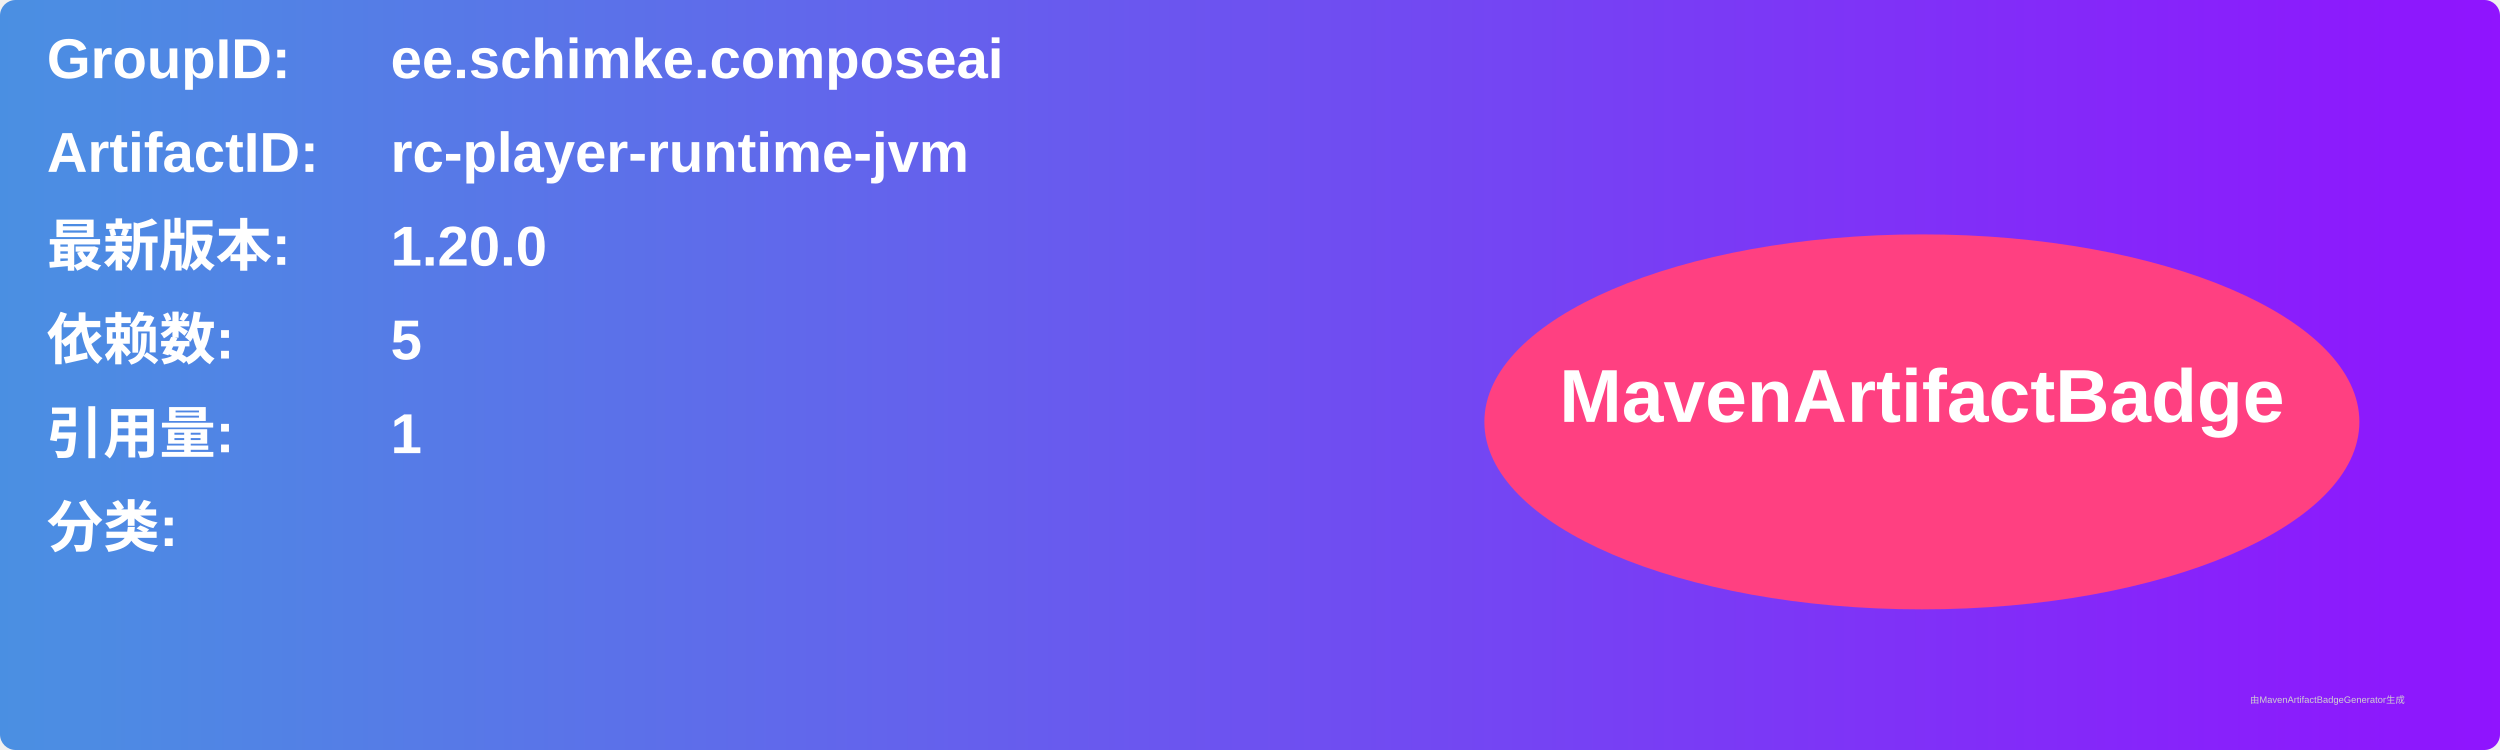
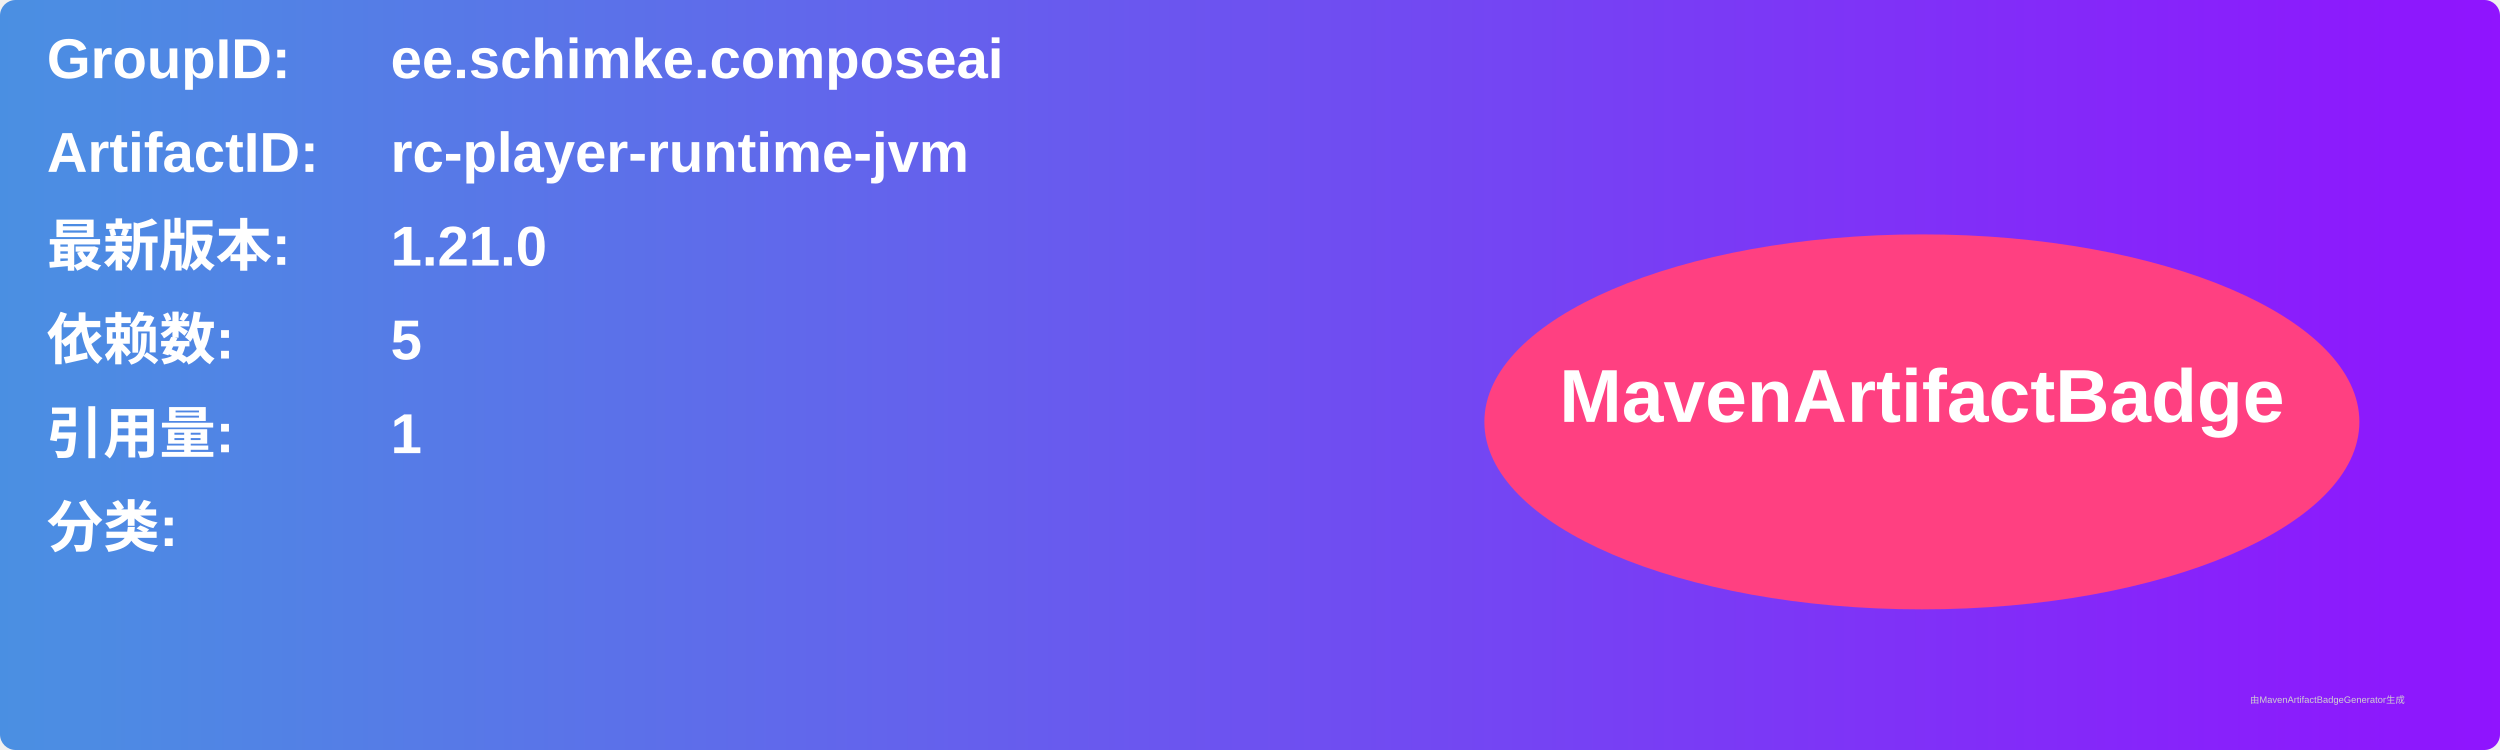
<svg xmlns="http://www.w3.org/2000/svg" width="800" height="240" viewBox="0 0 800 240">
  <linearGradient id="grad" x1="0%" y1="0%" x2="100%" y2="0%">
    <stop offset="0%" stop-color="#4a90e2" />
    <stop offset="100%" stop-color="#9013fe" />
  </linearGradient>
  <rect width="100%" height="100%" rx="5" ry="5" fill="url(#grad)" />
  <g transform="translate(15, 15)">
    <text x="0" y="10" font-family="Arial" font-size="18" fill="white" font-weight="bold" width="260">GroupID:</text>
    <text x="110" y="10" font-family="Arial" font-size="18" fill="white" font-weight="bold" width="460">ee.schimke.composeai</text>
    <text x="0" y="40" font-family="Arial" font-size="18" fill="white" font-weight="bold" width="260">ArtifactID:</text>
    <text x="110" y="40" font-family="Arial" font-size="18" fill="white" font-weight="bold" width="460">rc-player-runtime-jvm</text>
    <text x="0" y="70" font-family="Arial" font-size="18" fill="white" font-weight="bold">最新版本:</text>
    <text x="110" y="70" font-family="Arial" font-size="18" fill="white" font-weight="bold">
-       <tspan font-weight="bold">1.20.0</tspan>
+       <tspan font-weight="bold">1.21.0</tspan>
    </text>
    <text x="0" y="100" font-family="Arial" font-size="18" fill="white" font-weight="bold">依赖数: </text>
    <text x="110" y="100" font-family="Arial" font-size="18" fill="white">
      <tspan font-weight="bold">5</tspan>
    </text>
    <text x="0" y="130" font-family="Arial" font-size="18" fill="white" font-weight="bold">引用量: </text>
    <text x="110" y="130" font-family="Arial" font-size="18" fill="white">
      <tspan font-weight="bold">1</tspan>
    </text>
    <text x="0" y="160" font-family="Arial" font-size="18" fill="white" font-weight="bold">分类:</text>
    <text x="10" y="190" font-family="Arial" font-size="10" fill="white">
      <tspan font-weight="bold" />
    </text>
    <ellipse cx="600" cy="120" rx="140" ry="60" fill="#ff4081" />
    <text x="600" y="120" text-anchor="middle" font-family="Arial" font-size="24" fill="white" font-weight="bold">MavenArtifactBadge</text>
  </g>
  <text x="720" y="225" font-family="Arial" font-size="3" fill="#d0d0d0">由MavenArtifactBadgeGenerator生成</text>
</svg>
